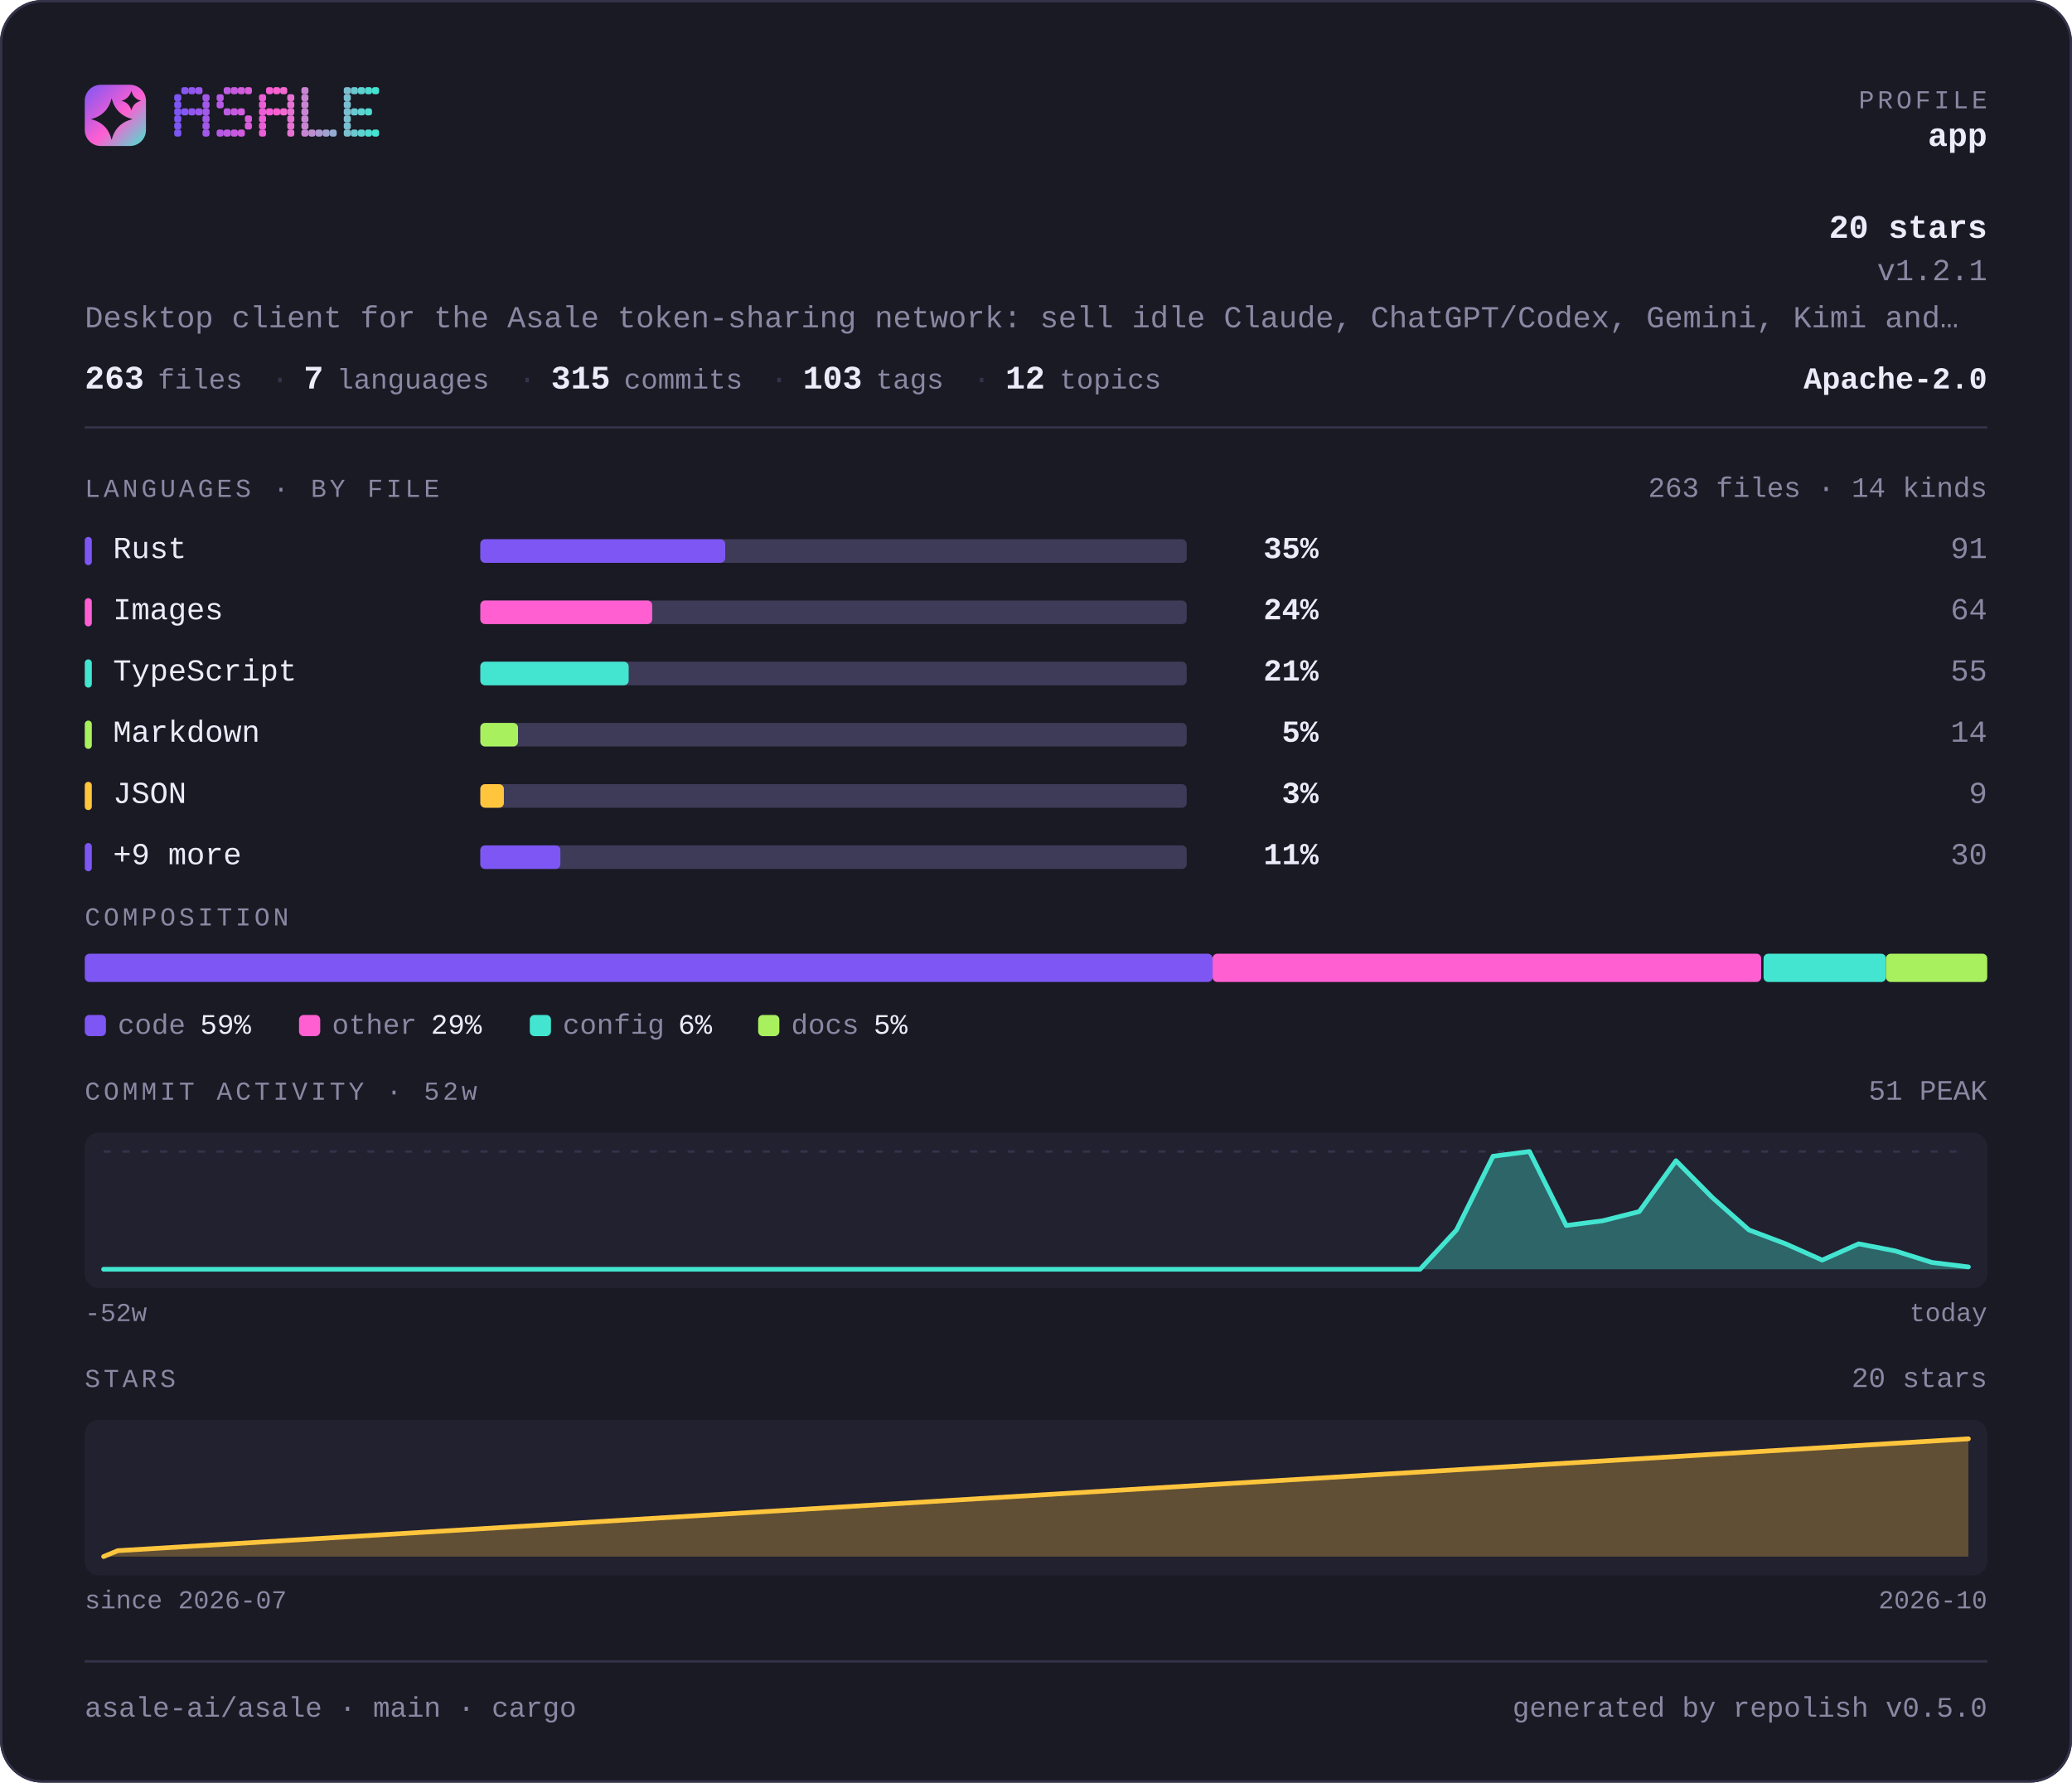
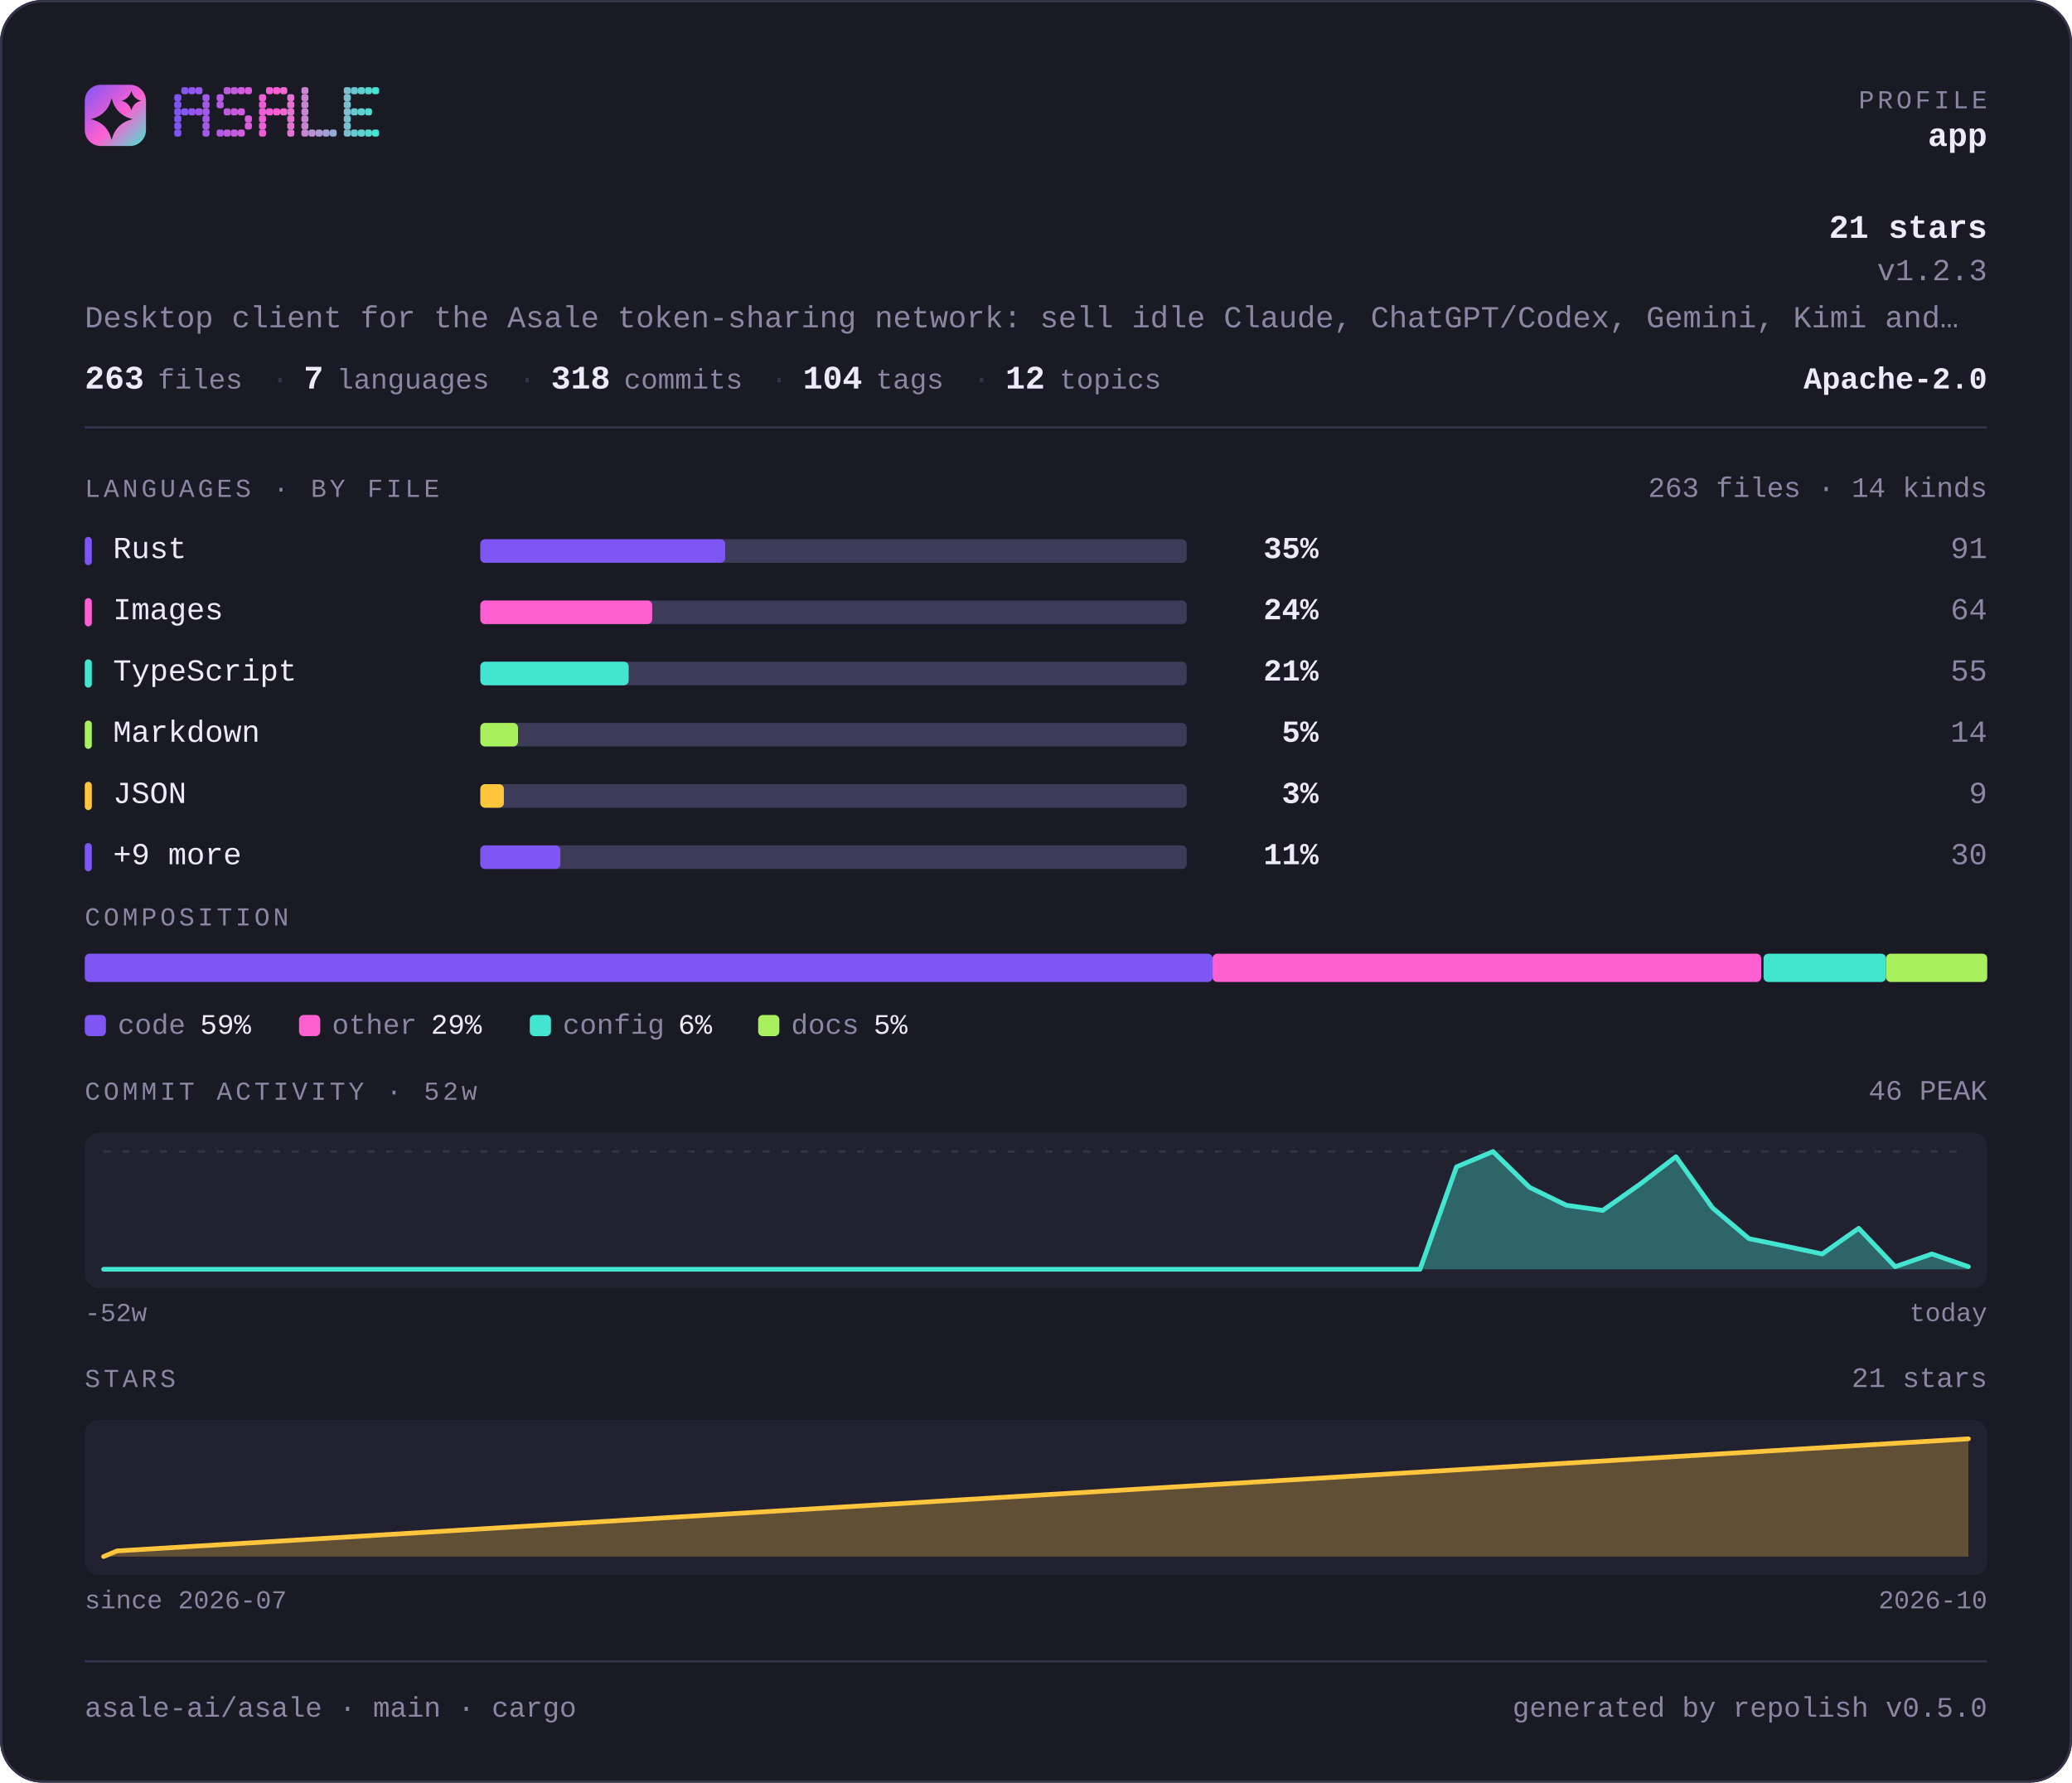
<svg xmlns="http://www.w3.org/2000/svg" width="880" height="757" viewBox="0 0 880 757" lang="en" role="img" aria-label="asale-ai/asale — repository overview">
  <defs>
    <linearGradient id="brand" x1="0" y1="0" x2="1" y2="1">
      <stop offset="0" stop-color="#7d56f4" />
      <stop offset="0.55" stop-color="#ff5fd1" />
      <stop offset="1" stop-color="#43e5d0" />
    </linearGradient>
  </defs>
  <style>
    .t { font-family: ui-monospace, SFMono-Regular, "SF Mono", Menlo, Consolas, "Liberation Mono", "Noto Sans Mono CJK SC", "Noto Sans Mono CJK JP", "Microsoft YaHei", "Hiragino Sans", "Yu Gothic", monospace; }
  </style>
  <rect x="0" y="0" width="880" height="757" rx="18.0" fill="#1a1a24" />
  <rect x="0.5" y="0.5" width="879" height="756" rx="17.5" fill="none" stroke="#35334a" />
  <rect x="36" y="36" width="26" height="26" rx="6.8" fill="url(#brand)" />
  <path d="M47.4 41.7Q49.2 48.8 56.3 50.6Q49.2 52.3 47.4 59.4Q45.7 52.3 38.6 50.6Q45.7 48.8 47.4 41.7Z" fill="#1a1a24" />
  <path d="M55.8 38.6Q56.6 41.9 59.9 42.8Q56.6 43.6 55.8 46.9Q54.9 43.6 51.6 42.8Q54.9 41.9 55.8 38.6Z" fill="#1a1a24" />
  <g fill="#7d56f4">
    <rect x="74" y="40" width="3" height="3" rx="1" />
    <rect x="74" y="43" width="3" height="3" rx="1" />
    <rect x="74" y="46" width="3" height="3" rx="1" />
    <rect x="74" y="49" width="3" height="3" rx="1" />
    <rect x="74" y="52" width="3" height="3" rx="1" />
    <rect x="74" y="55" width="3" height="3" rx="1" />
  </g>
  <g fill="#8657f2">
    <rect x="77" y="37" width="3" height="3" rx="1" />
    <rect x="77" y="46" width="3" height="3" rx="1" />
  </g>
  <g fill="#9057ef">
    <rect x="80" y="37" width="3" height="3" rx="1" />
    <rect x="80" y="46" width="3" height="3" rx="1" />
  </g>
  <g fill="#9958ed">
    <rect x="83" y="37" width="3" height="3" rx="1" />
    <rect x="83" y="46" width="3" height="3" rx="1" />
  </g>
  <g fill="#a259ea">
    <rect x="86" y="40" width="3" height="3" rx="1" />
    <rect x="86" y="43" width="3" height="3" rx="1" />
    <rect x="86" y="46" width="3" height="3" rx="1" />
    <rect x="86" y="49" width="3" height="3" rx="1" />
    <rect x="86" y="52" width="3" height="3" rx="1" />
    <rect x="86" y="55" width="3" height="3" rx="1" />
  </g>
  <g fill="#b55ae5">
    <rect x="92" y="40" width="3" height="3" rx="1" />
    <rect x="92" y="43" width="3" height="3" rx="1" />
    <rect x="92" y="55" width="3" height="3" rx="1" />
  </g>
  <g fill="#be5be3">
    <rect x="95" y="37" width="3" height="3" rx="1" />
    <rect x="95" y="46" width="3" height="3" rx="1" />
    <rect x="95" y="55" width="3" height="3" rx="1" />
  </g>
  <g fill="#c75be0">
    <rect x="98" y="37" width="3" height="3" rx="1" />
    <rect x="98" y="46" width="3" height="3" rx="1" />
    <rect x="98" y="55" width="3" height="3" rx="1" />
  </g>
  <g fill="#d15cde">
    <rect x="101" y="37" width="3" height="3" rx="1" />
    <rect x="101" y="46" width="3" height="3" rx="1" />
    <rect x="101" y="55" width="3" height="3" rx="1" />
  </g>
  <g fill="#da5cdb">
    <rect x="104" y="37" width="3" height="3" rx="1" />
    <rect x="104" y="49" width="3" height="3" rx="1" />
    <rect x="104" y="52" width="3" height="3" rx="1" />
  </g>
  <g fill="#ec5ed6">
    <rect x="110" y="40" width="3" height="3" rx="1" />
    <rect x="110" y="43" width="3" height="3" rx="1" />
    <rect x="110" y="46" width="3" height="3" rx="1" />
    <rect x="110" y="49" width="3" height="3" rx="1" />
    <rect x="110" y="52" width="3" height="3" rx="1" />
    <rect x="110" y="55" width="3" height="3" rx="1" />
  </g>
  <g fill="#f65ed4">
    <rect x="113" y="37" width="3" height="3" rx="1" />
    <rect x="113" y="46" width="3" height="3" rx="1" />
  </g>
  <g fill="#ff5fd1">
    <rect x="116" y="37" width="3" height="3" rx="1" />
    <rect x="116" y="46" width="3" height="3" rx="1" />
  </g>
  <g fill="#f269d1">
    <rect x="119" y="37" width="3" height="3" rx="1" />
    <rect x="119" y="46" width="3" height="3" rx="1" />
  </g>
  <g fill="#e472d1">
    <rect x="122" y="40" width="3" height="3" rx="1" />
    <rect x="122" y="43" width="3" height="3" rx="1" />
    <rect x="122" y="46" width="3" height="3" rx="1" />
    <rect x="122" y="49" width="3" height="3" rx="1" />
    <rect x="122" y="52" width="3" height="3" rx="1" />
    <rect x="122" y="55" width="3" height="3" rx="1" />
  </g>
  <g fill="#c985d1">
    <rect x="128" y="37" width="3" height="3" rx="1" />
    <rect x="128" y="40" width="3" height="3" rx="1" />
    <rect x="128" y="43" width="3" height="3" rx="1" />
    <rect x="128" y="46" width="3" height="3" rx="1" />
    <rect x="128" y="49" width="3" height="3" rx="1" />
    <rect x="128" y="52" width="3" height="3" rx="1" />
    <rect x="128" y="55" width="3" height="3" rx="1" />
  </g>
  <g fill="#bc8fd1">
    <rect x="131" y="55" width="3" height="3" rx="1" />
  </g>
  <g fill="#ae98d1">
    <rect x="134" y="55" width="3" height="3" rx="1" />
  </g>
  <g fill="#a1a2d1">
    <rect x="137" y="55" width="3" height="3" rx="1" />
  </g>
  <g fill="#94acd0">
    <rect x="140" y="55" width="3" height="3" rx="1" />
  </g>
  <g fill="#79bfd0">
    <rect x="146" y="37" width="3" height="3" rx="1" />
    <rect x="146" y="40" width="3" height="3" rx="1" />
    <rect x="146" y="43" width="3" height="3" rx="1" />
    <rect x="146" y="46" width="3" height="3" rx="1" />
    <rect x="146" y="49" width="3" height="3" rx="1" />
    <rect x="146" y="52" width="3" height="3" rx="1" />
    <rect x="146" y="55" width="3" height="3" rx="1" />
  </g>
  <g fill="#6bc8d0">
    <rect x="149" y="37" width="3" height="3" rx="1" />
    <rect x="149" y="46" width="3" height="3" rx="1" />
    <rect x="149" y="55" width="3" height="3" rx="1" />
  </g>
  <g fill="#5ed2d0">
    <rect x="152" y="37" width="3" height="3" rx="1" />
    <rect x="152" y="46" width="3" height="3" rx="1" />
    <rect x="152" y="55" width="3" height="3" rx="1" />
  </g>
  <g fill="#50dbd0">
    <rect x="155" y="37" width="3" height="3" rx="1" />
    <rect x="155" y="46" width="3" height="3" rx="1" />
    <rect x="155" y="55" width="3" height="3" rx="1" />
  </g>
  <g fill="#43e5d0">
    <rect x="158" y="37" width="3" height="3" rx="1" />
    <rect x="158" y="55" width="3" height="3" rx="1" />
  </g>
  <text class="t" x="844" y="46" font-size="11" fill="#8b87a3" text-anchor="end" letter-spacing="1.4">PROFILE</text>
  <text class="t" x="844" y="62" font-size="14" fill="#edebfa" text-anchor="end" font-weight="700">app</text>
-   <text class="t" x="844" y="101" font-size="14" fill="#edebfa" text-anchor="end" font-weight="700">20 stars</text>
-   <text class="t" x="844" y="119" font-size="13" fill="#8b87a3" text-anchor="end">v1.2.1</text>
+   <text class="t" x="844" y="101" font-size="14" fill="#edebfa" text-anchor="end" font-weight="700">21 stars</text>
+   <text class="t" x="844" y="119" font-size="13" fill="#8b87a3" text-anchor="end">v1.2.3</text>
  <text class="t" x="36" y="139" font-size="13" fill="#8b87a3" text-anchor="start">Desktop client for the Asale token-sharing network: sell idle Claude, ChatGPT/Codex, Gemini, Kimi and…</text>
  <text class="t" x="36" y="165" font-size="14" fill="#edebfa" text-anchor="start" font-weight="700">263</text>
  <text class="t" x="67" y="165" font-size="12" fill="#8b87a3" text-anchor="start">files</text>
  <text class="t" x="115" y="165" font-size="13" fill="#35334a" text-anchor="start">·</text>
  <text class="t" x="129" y="165" font-size="14" fill="#edebfa" text-anchor="start" font-weight="700">7</text>
  <text class="t" x="143" y="165" font-size="12" fill="#8b87a3" text-anchor="start">languages</text>
  <text class="t" x="220" y="165" font-size="13" fill="#35334a" text-anchor="start">·</text>
-   <text class="t" x="234" y="165" font-size="14" fill="#edebfa" text-anchor="start" font-weight="700">315</text>
+   <text class="t" x="234" y="165" font-size="14" fill="#edebfa" text-anchor="start" font-weight="700">318</text>
  <text class="t" x="265" y="165" font-size="12" fill="#8b87a3" text-anchor="start">commits</text>
  <text class="t" x="327" y="165" font-size="13" fill="#35334a" text-anchor="start">·</text>
-   <text class="t" x="341" y="165" font-size="14" fill="#edebfa" text-anchor="start" font-weight="700">103</text>
+   <text class="t" x="341" y="165" font-size="14" fill="#edebfa" text-anchor="start" font-weight="700">104</text>
  <text class="t" x="372" y="165" font-size="12" fill="#8b87a3" text-anchor="start">tags</text>
  <text class="t" x="413" y="165" font-size="13" fill="#35334a" text-anchor="start">·</text>
  <text class="t" x="427" y="165" font-size="14" fill="#edebfa" text-anchor="start" font-weight="700">12</text>
  <text class="t" x="450" y="165" font-size="12" fill="#8b87a3" text-anchor="start">topics</text>
  <text class="t" x="844" y="165" font-size="13" fill="#edebfa" text-anchor="end" font-weight="700">Apache-2.0</text>
  <rect x="36" y="181" width="808" height="1" fill="#35334a" />
  <text class="t" x="36" y="211" font-size="11" fill="#8b87a3" text-anchor="start" letter-spacing="1.4">LANGUAGES · BY FILE</text>
  <text class="t" x="844" y="211" font-size="12" fill="#8b87a3" text-anchor="end">263 files · 14 kinds</text>
  <rect x="36" y="228" width="3" height="12" rx="1.5" fill="#7d56f4" />
  <text class="t" x="48" y="237" font-size="13" fill="#edebfa" text-anchor="start">Rust</text>
  <rect x="204" y="229" width="300" height="10" rx="2.0" fill="#3e3b58" />
  <rect x="204" y="229" width="104" height="10" rx="2.0" fill="#7d56f4" />
  <text class="t" x="560" y="237" font-size="13" fill="#edebfa" text-anchor="end" font-weight="700">35%</text>
  <text class="t" x="844" y="237" font-size="13" fill="#8b87a3" text-anchor="end">91</text>
  <rect x="36" y="254" width="3" height="12" rx="1.5" fill="#ff5fd1" />
  <text class="t" x="48" y="263" font-size="13" fill="#edebfa" text-anchor="start">Images</text>
  <rect x="204" y="255" width="300" height="10" rx="2.0" fill="#3e3b58" />
  <rect x="204" y="255" width="73" height="10" rx="2.0" fill="#ff5fd1" />
  <text class="t" x="560" y="263" font-size="13" fill="#edebfa" text-anchor="end" font-weight="700">24%</text>
  <text class="t" x="844" y="263" font-size="13" fill="#8b87a3" text-anchor="end">64</text>
  <rect x="36" y="280" width="3" height="12" rx="1.5" fill="#43e5d0" />
  <text class="t" x="48" y="289" font-size="13" fill="#edebfa" text-anchor="start">TypeScript</text>
  <rect x="204" y="281" width="300" height="10" rx="2.0" fill="#3e3b58" />
  <rect x="204" y="281" width="63" height="10" rx="2.0" fill="#43e5d0" />
  <text class="t" x="560" y="289" font-size="13" fill="#edebfa" text-anchor="end" font-weight="700">21%</text>
  <text class="t" x="844" y="289" font-size="13" fill="#8b87a3" text-anchor="end">55</text>
  <rect x="36" y="306" width="3" height="12" rx="1.5" fill="#a9f05f" />
  <text class="t" x="48" y="315" font-size="13" fill="#edebfa" text-anchor="start">Markdown</text>
  <rect x="204" y="307" width="300" height="10" rx="2.0" fill="#3e3b58" />
  <rect x="204" y="307" width="16" height="10" rx="2.0" fill="#a9f05f" />
  <text class="t" x="560" y="315" font-size="13" fill="#edebfa" text-anchor="end" font-weight="700">5%</text>
  <text class="t" x="844" y="315" font-size="13" fill="#8b87a3" text-anchor="end">14</text>
  <rect x="36" y="332" width="3" height="12" rx="1.5" fill="#ffc53d" />
  <text class="t" x="48" y="341" font-size="13" fill="#edebfa" text-anchor="start">JSON</text>
  <rect x="204" y="333" width="300" height="10" rx="2.0" fill="#3e3b58" />
  <rect x="204" y="333" width="10" height="10" rx="2.0" fill="#ffc53d" />
  <text class="t" x="560" y="341" font-size="13" fill="#edebfa" text-anchor="end" font-weight="700">3%</text>
  <text class="t" x="844" y="341" font-size="13" fill="#8b87a3" text-anchor="end">9</text>
  <rect x="36" y="358" width="3" height="12" rx="1.5" fill="#7d56f4" />
  <text class="t" x="48" y="367" font-size="13" fill="#edebfa" text-anchor="start">+9 more</text>
  <rect x="204" y="359" width="300" height="10" rx="2.0" fill="#3e3b58" />
  <rect x="204" y="359" width="34" height="10" rx="2.0" fill="#7d56f4" />
  <text class="t" x="560" y="367" font-size="13" fill="#edebfa" text-anchor="end" font-weight="700">11%</text>
  <text class="t" x="844" y="367" font-size="13" fill="#8b87a3" text-anchor="end">30</text>
  <text class="t" x="36" y="393" font-size="11" fill="#8b87a3" text-anchor="start" letter-spacing="1.4">COMPOSITION</text>
  <rect x="36" y="405" width="479" height="12" rx="2.0" fill="#7d56f4" />
  <rect x="515" y="405" width="233" height="12" rx="2.0" fill="#ff5fd1" />
  <rect x="749" y="405" width="52" height="12" rx="2.0" fill="#43e5d0" />
  <rect x="801" y="405" width="43" height="12" rx="2.0" fill="#a9f05f" />
  <rect x="36" y="431" width="9" height="9" rx="2.0" fill="#7d56f4" />
  <text class="t" x="50" y="439" font-size="12" fill="#8b87a3" text-anchor="start">code</text>
  <text class="t" x="85" y="439" font-size="12" fill="#edebfa" text-anchor="start">59%</text>
  <rect x="127" y="431" width="9" height="9" rx="2.0" fill="#ff5fd1" />
  <text class="t" x="141" y="439" font-size="12" fill="#8b87a3" text-anchor="start">other</text>
  <text class="t" x="183" y="439" font-size="12" fill="#edebfa" text-anchor="start">29%</text>
  <rect x="225" y="431" width="9" height="9" rx="2.0" fill="#43e5d0" />
  <text class="t" x="239" y="439" font-size="12" fill="#8b87a3" text-anchor="start">config</text>
  <text class="t" x="288" y="439" font-size="12" fill="#edebfa" text-anchor="start">6%</text>
  <rect x="322" y="431" width="9" height="9" rx="2.0" fill="#a9f05f" />
  <text class="t" x="336" y="439" font-size="12" fill="#8b87a3" text-anchor="start">docs</text>
  <text class="t" x="371" y="439" font-size="12" fill="#edebfa" text-anchor="start">5%</text>
  <text class="t" x="36" y="467" font-size="11" fill="#8b87a3" text-anchor="start" letter-spacing="1.4">COMMIT ACTIVITY · 52w</text>
-   <text class="t" x="844" y="467" font-size="12" fill="#8b87a3" text-anchor="end">51 PEAK</text>
+   <text class="t" x="844" y="467" font-size="12" fill="#8b87a3" text-anchor="end">46 PEAK</text>
  <rect x="36" y="481" width="808" height="66" rx="6.0" fill="#222130" />
  <line x1="44" y1="489" x2="836" y2="489" stroke="#35334a" stroke-width="1" stroke-dasharray="3 5" />
-   <path d="M44.0 539.0 L59.5 539.0 L75.1 539.0 L90.6 539.0 L106.1 539.0 L121.6 539.0 L137.2 539.0 L152.7 539.0 L168.2 539.0 L183.8 539.0 L199.3 539.0 L214.8 539.0 L230.4 539.0 L245.9 539.0 L261.4 539.0 L276.9 539.0 L292.5 539.0 L308.0 539.0 L323.5 539.0 L339.1 539.0 L354.6 539.0 L370.1 539.0 L385.6 539.0 L401.2 539.0 L416.7 539.0 L432.2 539.0 L447.8 539.0 L463.3 539.0 L478.8 539.0 L494.4 539.0 L509.9 539.0 L525.4 539.0 L540.9 539.0 L556.5 539.0 L572.0 539.0 L587.5 539.0 L603.1 539.0 L618.6 522.3 L634.1 491.0 L649.6 489.0 L665.2 520.4 L680.7 518.4 L696.2 514.5 L711.8 492.9 L727.3 508.6 L742.8 522.3 L758.4 528.2 L773.9 535.1 L789.4 528.2 L804.9 531.2 L820.5 536.1 L836.0 538.0 L836.0 539 L44 539 Z" fill="#43e5d0" fill-opacity="0.35" />
-   <path d="M44.0 539.0 L59.5 539.0 L75.1 539.0 L90.6 539.0 L106.1 539.0 L121.6 539.0 L137.2 539.0 L152.7 539.0 L168.2 539.0 L183.8 539.0 L199.3 539.0 L214.8 539.0 L230.4 539.0 L245.9 539.0 L261.4 539.0 L276.9 539.0 L292.5 539.0 L308.0 539.0 L323.5 539.0 L339.1 539.0 L354.6 539.0 L370.1 539.0 L385.6 539.0 L401.2 539.0 L416.7 539.0 L432.2 539.0 L447.8 539.0 L463.3 539.0 L478.8 539.0 L494.4 539.0 L509.9 539.0 L525.4 539.0 L540.9 539.0 L556.5 539.0 L572.0 539.0 L587.5 539.0 L603.1 539.0 L618.6 522.3 L634.1 491.0 L649.6 489.0 L665.2 520.4 L680.7 518.4 L696.2 514.5 L711.8 492.9 L727.3 508.6 L742.8 522.3 L758.4 528.2 L773.9 535.1 L789.4 528.2 L804.9 531.2 L820.5 536.1 L836.0 538.0" fill="none" stroke="#43e5d0" stroke-width="2" stroke-linejoin="round" stroke-linecap="round" />
+   <path d="M44.0 539.0 L59.5 539.0 L75.1 539.0 L90.6 539.0 L106.1 539.0 L121.6 539.0 L137.2 539.0 L152.7 539.0 L168.2 539.0 L183.8 539.0 L199.3 539.0 L214.8 539.0 L230.4 539.0 L245.9 539.0 L261.4 539.0 L276.9 539.0 L292.5 539.0 L308.0 539.0 L323.5 539.0 L339.1 539.0 L354.6 539.0 L370.1 539.0 L385.6 539.0 L401.2 539.0 L416.7 539.0 L432.2 539.0 L447.8 539.0 L463.3 539.0 L478.8 539.0 L494.4 539.0 L509.9 539.0 L525.4 539.0 L540.9 539.0 L556.5 539.0 L572.0 539.0 L587.5 539.0 L603.1 539.0 L618.6 495.5 L634.1 489.0 L649.6 504.2 L665.2 511.8 L680.7 514.0 L696.2 503.1 L711.8 491.2 L727.3 512.9 L742.8 526.0 L758.4 529.2 L773.9 532.5 L789.4 521.6 L804.9 537.9 L820.5 532.5 L836.0 537.9 L836.0 539 L44 539 Z" fill="#43e5d0" fill-opacity="0.35" />
+   <path d="M44.0 539.0 L59.5 539.0 L75.1 539.0 L90.6 539.0 L106.1 539.0 L121.6 539.0 L137.2 539.0 L152.7 539.0 L168.2 539.0 L183.8 539.0 L199.3 539.0 L214.8 539.0 L230.4 539.0 L245.9 539.0 L261.4 539.0 L276.9 539.0 L292.5 539.0 L308.0 539.0 L323.5 539.0 L339.1 539.0 L354.6 539.0 L370.1 539.0 L385.6 539.0 L401.2 539.0 L416.7 539.0 L432.2 539.0 L447.8 539.0 L463.3 539.0 L478.8 539.0 L494.4 539.0 L509.9 539.0 L525.4 539.0 L540.9 539.0 L556.5 539.0 L572.0 539.0 L587.5 539.0 L603.1 539.0 L618.6 495.5 L634.1 489.0 L649.6 504.2 L665.2 511.8 L680.7 514.0 L696.2 503.1 L711.8 491.2 L727.3 512.9 L742.8 526.0 L758.4 529.2 L773.9 532.5 L789.4 521.6 L804.9 537.9 L820.5 532.5 L836.0 537.9" fill="none" stroke="#43e5d0" stroke-width="2" stroke-linejoin="round" stroke-linecap="round" />
  <text class="t" x="36" y="561" font-size="11" fill="#8b87a3" text-anchor="start">-52w</text>
  <text class="t" x="844" y="561" font-size="11" fill="#8b87a3" text-anchor="end">today</text>
  <text class="t" x="36" y="589" font-size="11" fill="#8b87a3" text-anchor="start" letter-spacing="1.4">STARS</text>
-   <text class="t" x="844" y="589" font-size="12" fill="#8b87a3" text-anchor="end">20 stars</text>
+   <text class="t" x="844" y="589" font-size="12" fill="#8b87a3" text-anchor="end">21 stars</text>
  <rect x="36" y="603" width="808" height="66" rx="6.0" fill="#222130" />
-   <path d="M44.0 661.0 L50.0 658.5 L836.0 611.0 L836.0 661 L44.0 661 Z" fill="#ffc53d" fill-opacity="0.28" />
-   <path d="M44.0 661.0 L50.0 658.5 L836.0 611.0" fill="none" stroke="#ffc53d" stroke-width="2" stroke-linejoin="round" stroke-linecap="round" />
+   <path d="M44.0 661.0 L49.7 658.6 L836.0 611.0 L836.0 661 L44.0 661 Z" fill="#ffc53d" fill-opacity="0.28" />
+   <path d="M44.0 661.0 L49.7 658.6 L836.0 611.0" fill="none" stroke="#ffc53d" stroke-width="2" stroke-linejoin="round" stroke-linecap="round" />
  <text class="t" x="36" y="683" font-size="11" fill="#8b87a3" text-anchor="start">since 2026-07</text>
  <text class="t" x="844" y="683" font-size="11" fill="#8b87a3" text-anchor="end">2026-10</text>
  <rect x="36" y="705" width="808" height="1" fill="#35334a" />
  <text class="t" x="36" y="729" font-size="12" fill="#8b87a3" text-anchor="start">asale-ai/asale · main · cargo</text>
  <text class="t" x="844" y="729" font-size="12" fill="#8b87a3" text-anchor="end">generated by repolish v0.5.0</text>
</svg>
